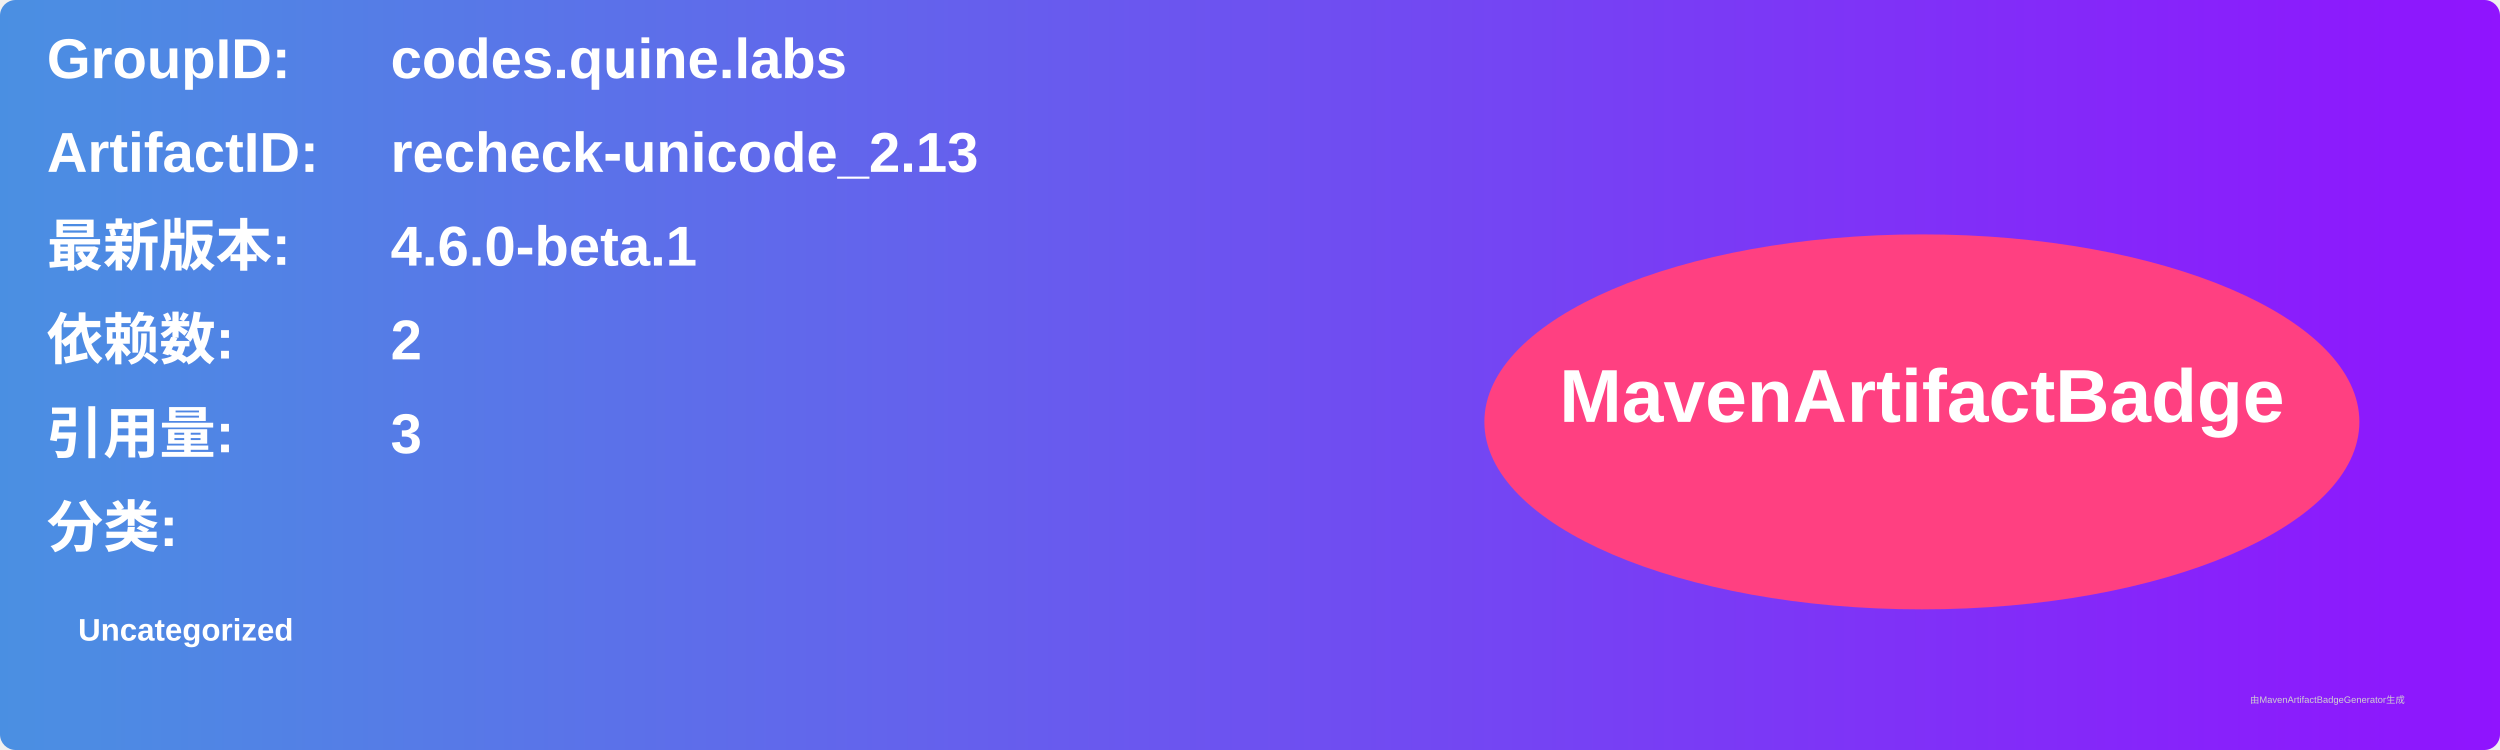
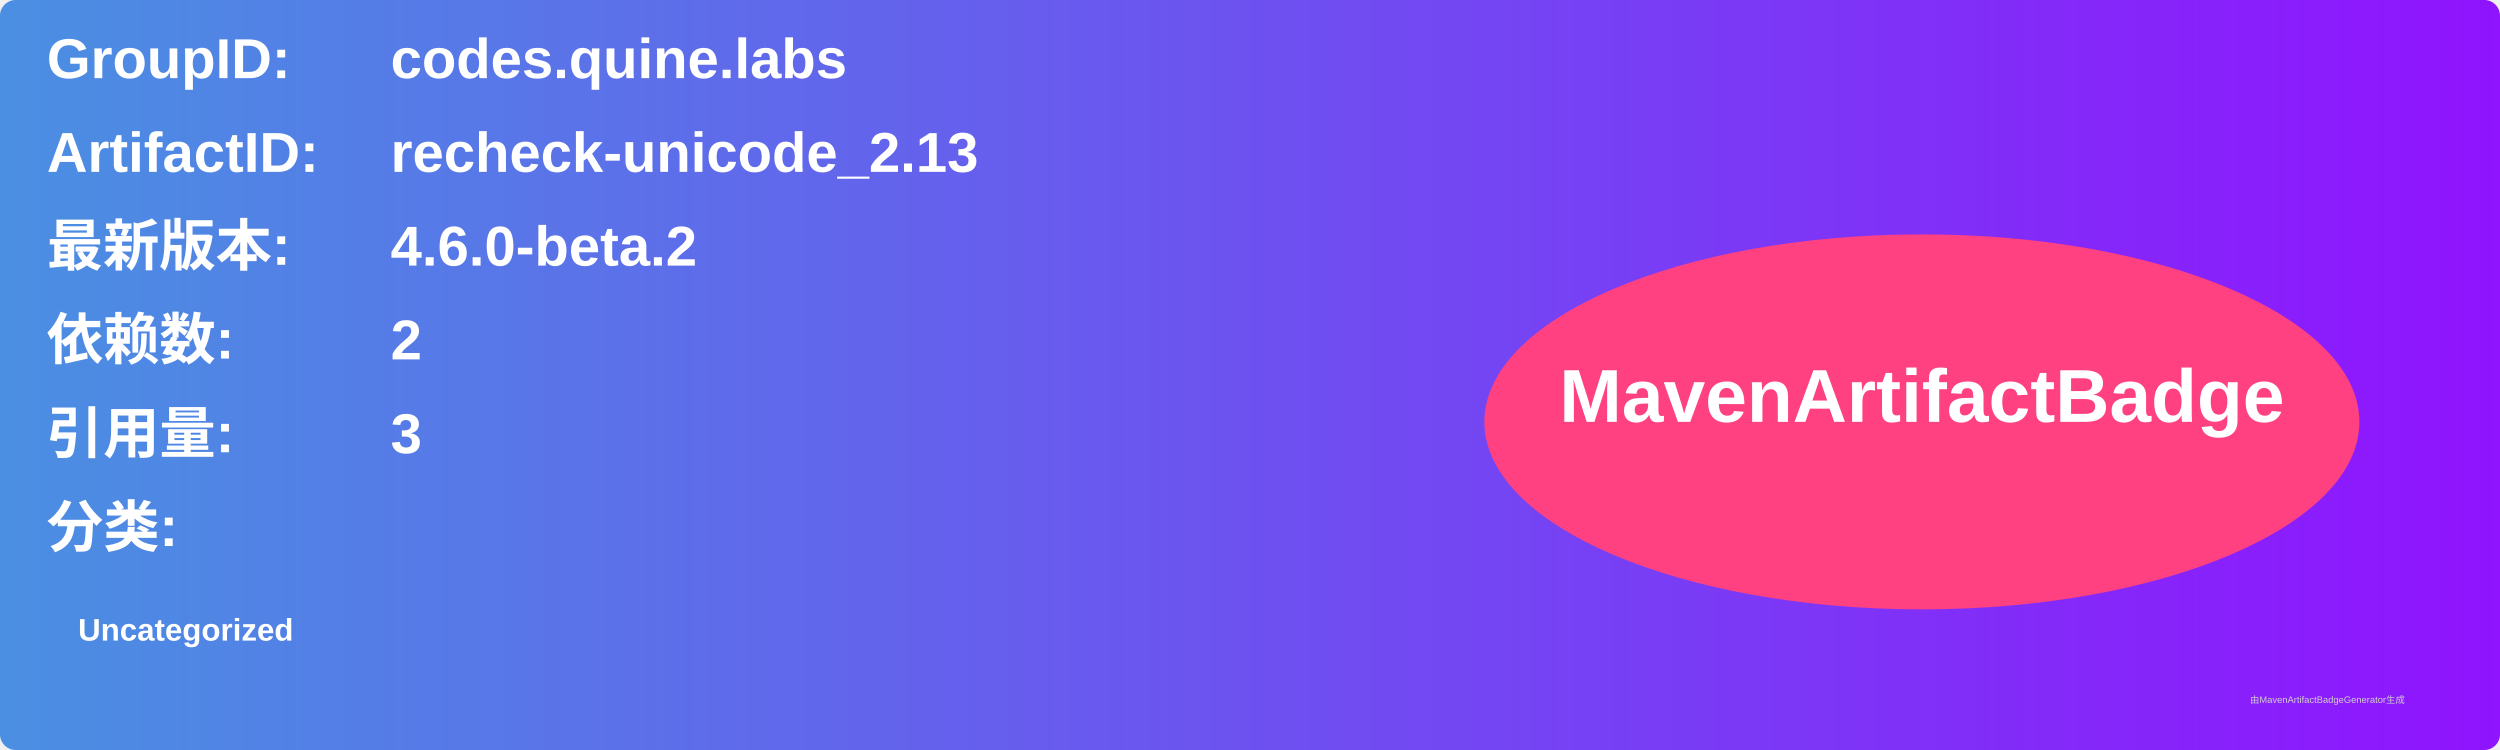
<svg xmlns="http://www.w3.org/2000/svg" width="800" height="240" viewBox="0 0 800 240">
  <linearGradient id="grad" x1="0%" y1="0%" x2="100%" y2="0%">
    <stop offset="0%" stop-color="#4a90e2" />
    <stop offset="100%" stop-color="#9013fe" />
  </linearGradient>
  <rect width="100%" height="100%" rx="5" ry="5" fill="url(#grad)" />
  <g transform="translate(15, 15)">
    <text x="0" y="10" font-family="Arial" font-size="18" fill="white" font-weight="bold" width="260">GroupID:</text>
    <text x="110" y="10" font-family="Arial" font-size="18" fill="white" font-weight="bold" width="460">codes.quine.labs</text>
    <text x="0" y="40" font-family="Arial" font-size="18" fill="white" font-weight="bold" width="260">ArtifactID:</text>
    <text x="110" y="40" font-family="Arial" font-size="18" fill="white" font-weight="bold" width="460">recheck-unicode_2.13</text>
    <text x="0" y="70" font-family="Arial" font-size="18" fill="white" font-weight="bold">最新版本:</text>
    <text x="110" y="70" font-family="Arial" font-size="18" fill="white" font-weight="bold">
-       <tspan font-weight="bold">4.6.0-beta.1</tspan>
+       <tspan font-weight="bold">4.6.0-beta.2</tspan>
    </text>
    <text x="0" y="100" font-family="Arial" font-size="18" fill="white" font-weight="bold">依赖数: </text>
    <text x="110" y="100" font-family="Arial" font-size="18" fill="white">
      <tspan font-weight="bold">2</tspan>
    </text>
    <text x="0" y="130" font-family="Arial" font-size="18" fill="white" font-weight="bold">引用量: </text>
    <text x="110" y="130" font-family="Arial" font-size="18" fill="white">
      <tspan font-weight="bold">3</tspan>
    </text>
    <text x="0" y="160" font-family="Arial" font-size="18" fill="white" font-weight="bold">分类:</text>
    <text x="10" y="190" font-family="Arial" font-size="10" fill="white">
      <tspan font-weight="bold">Uncategorized</tspan>
    </text>
    <ellipse cx="600" cy="120" rx="140" ry="60" fill="#ff4081" />
    <text x="600" y="120" text-anchor="middle" font-family="Arial" font-size="24" fill="white" font-weight="bold">MavenArtifactBadge</text>
  </g>
  <text x="720" y="225" font-family="Arial" font-size="3" fill="#d0d0d0">由MavenArtifactBadgeGenerator生成</text>
</svg>
